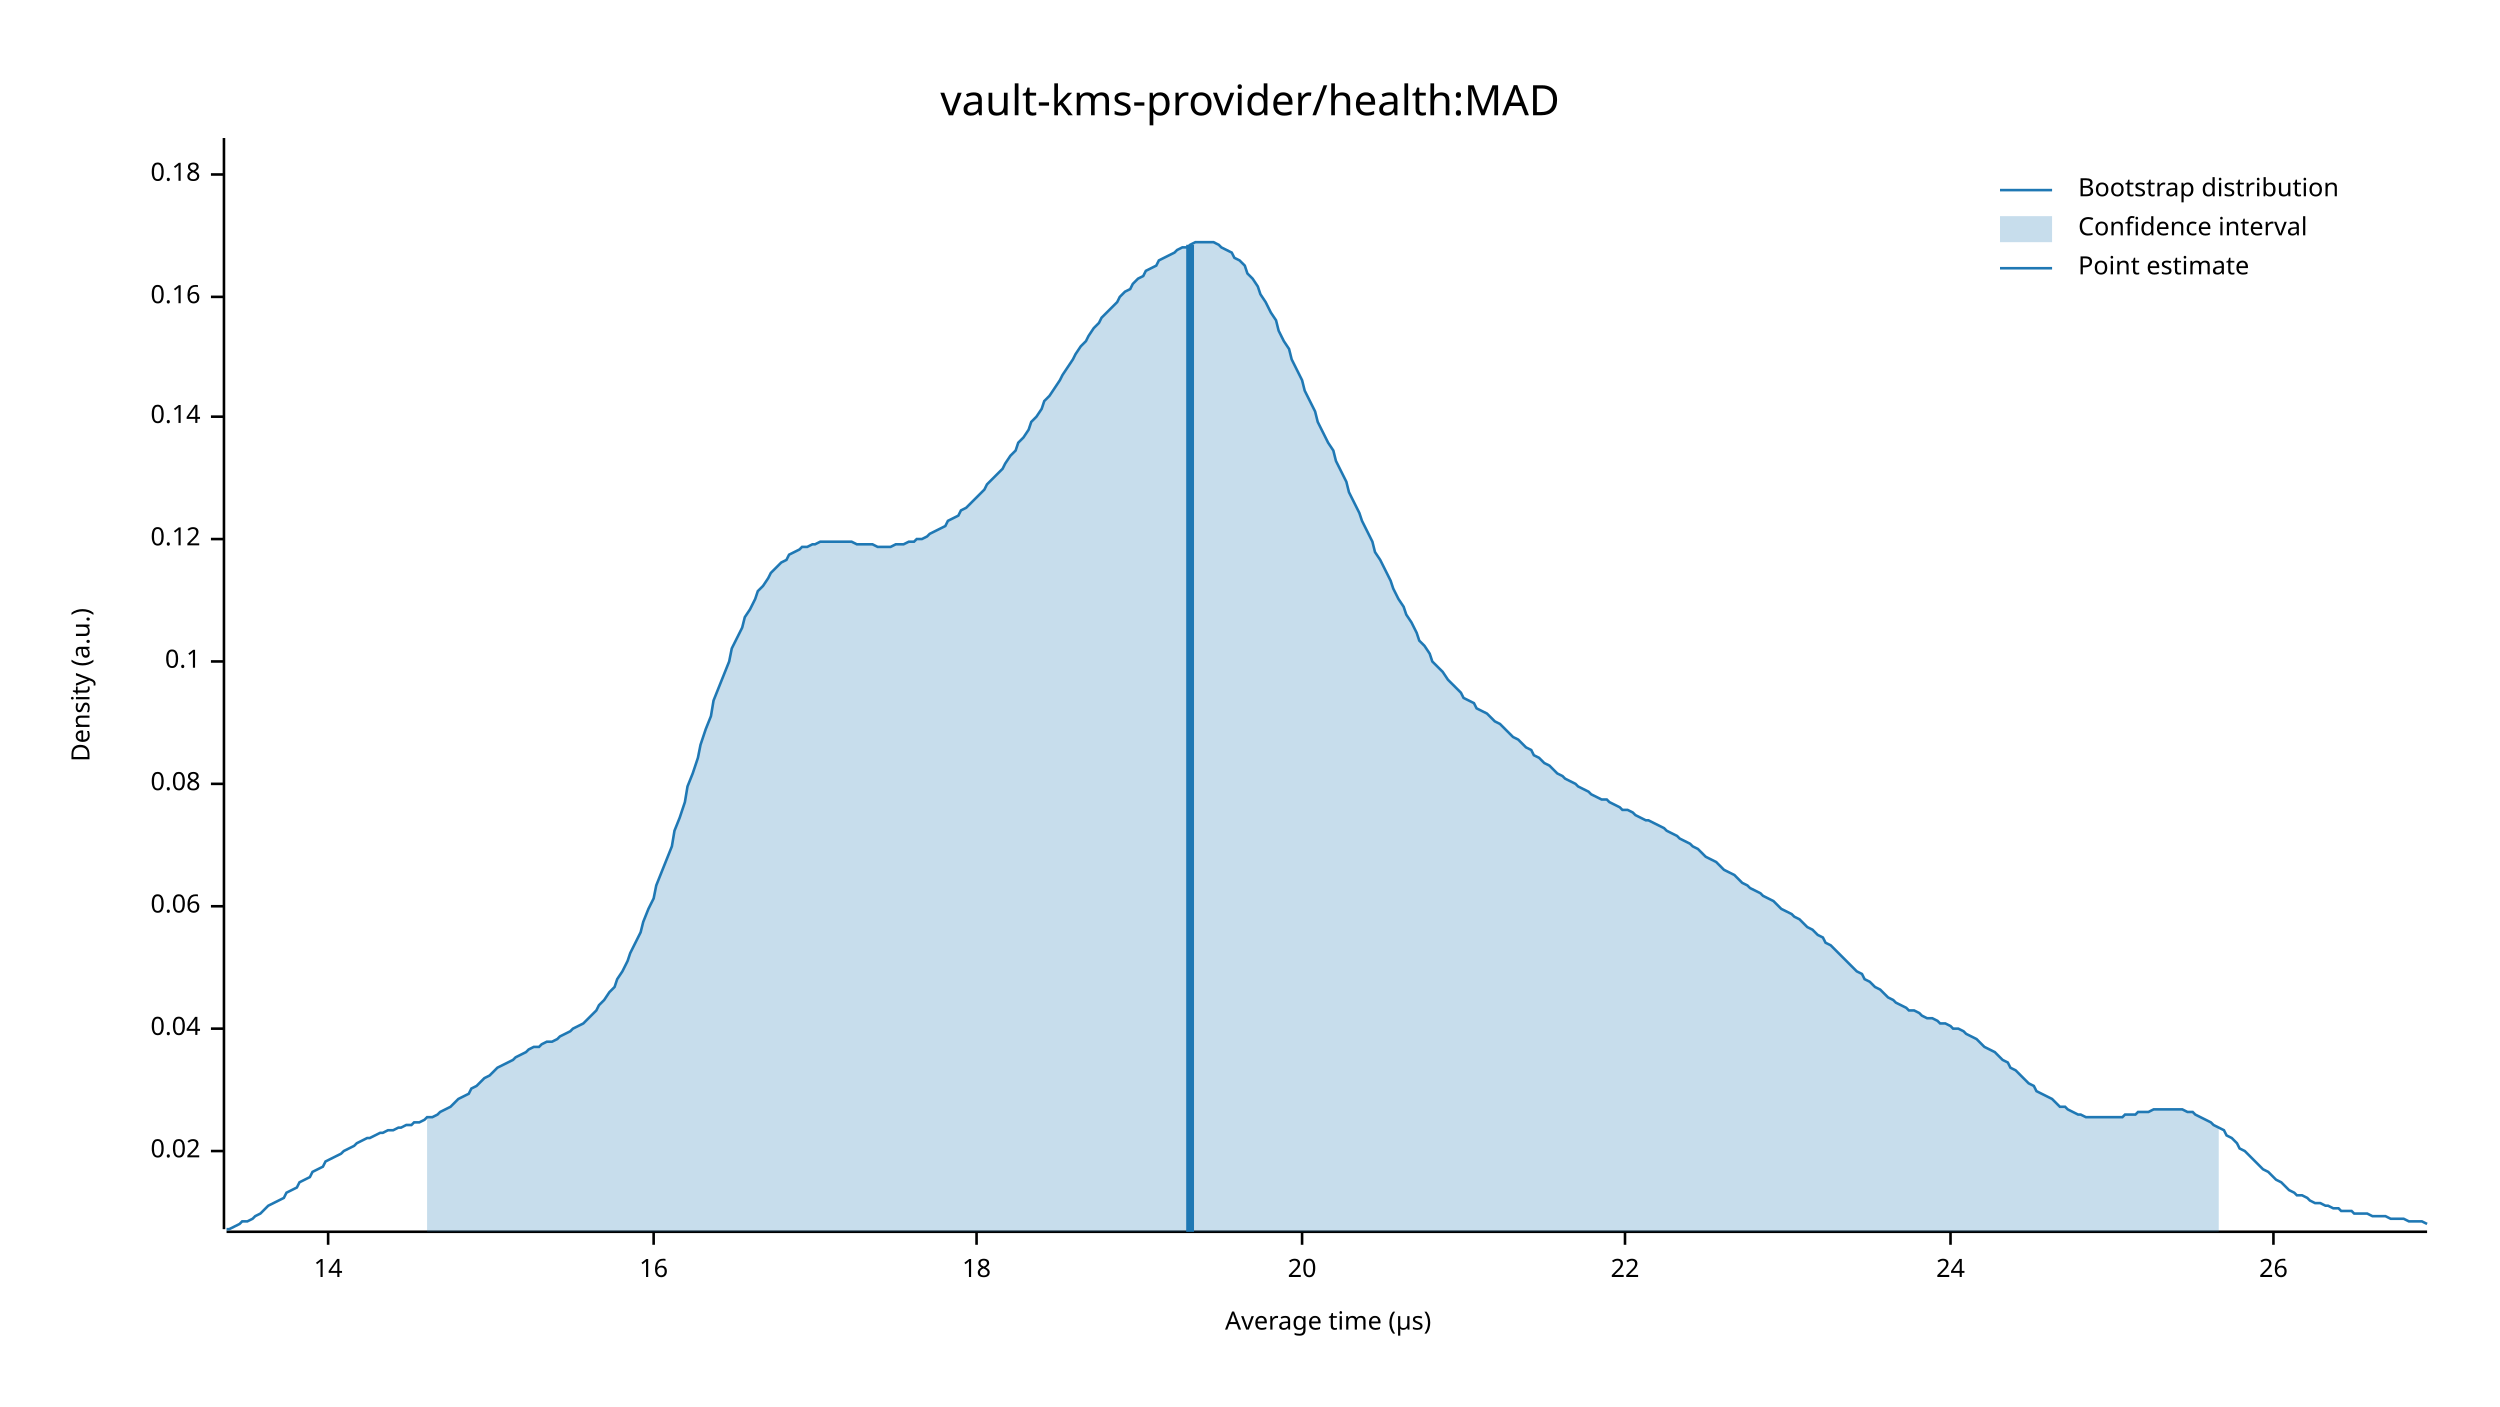
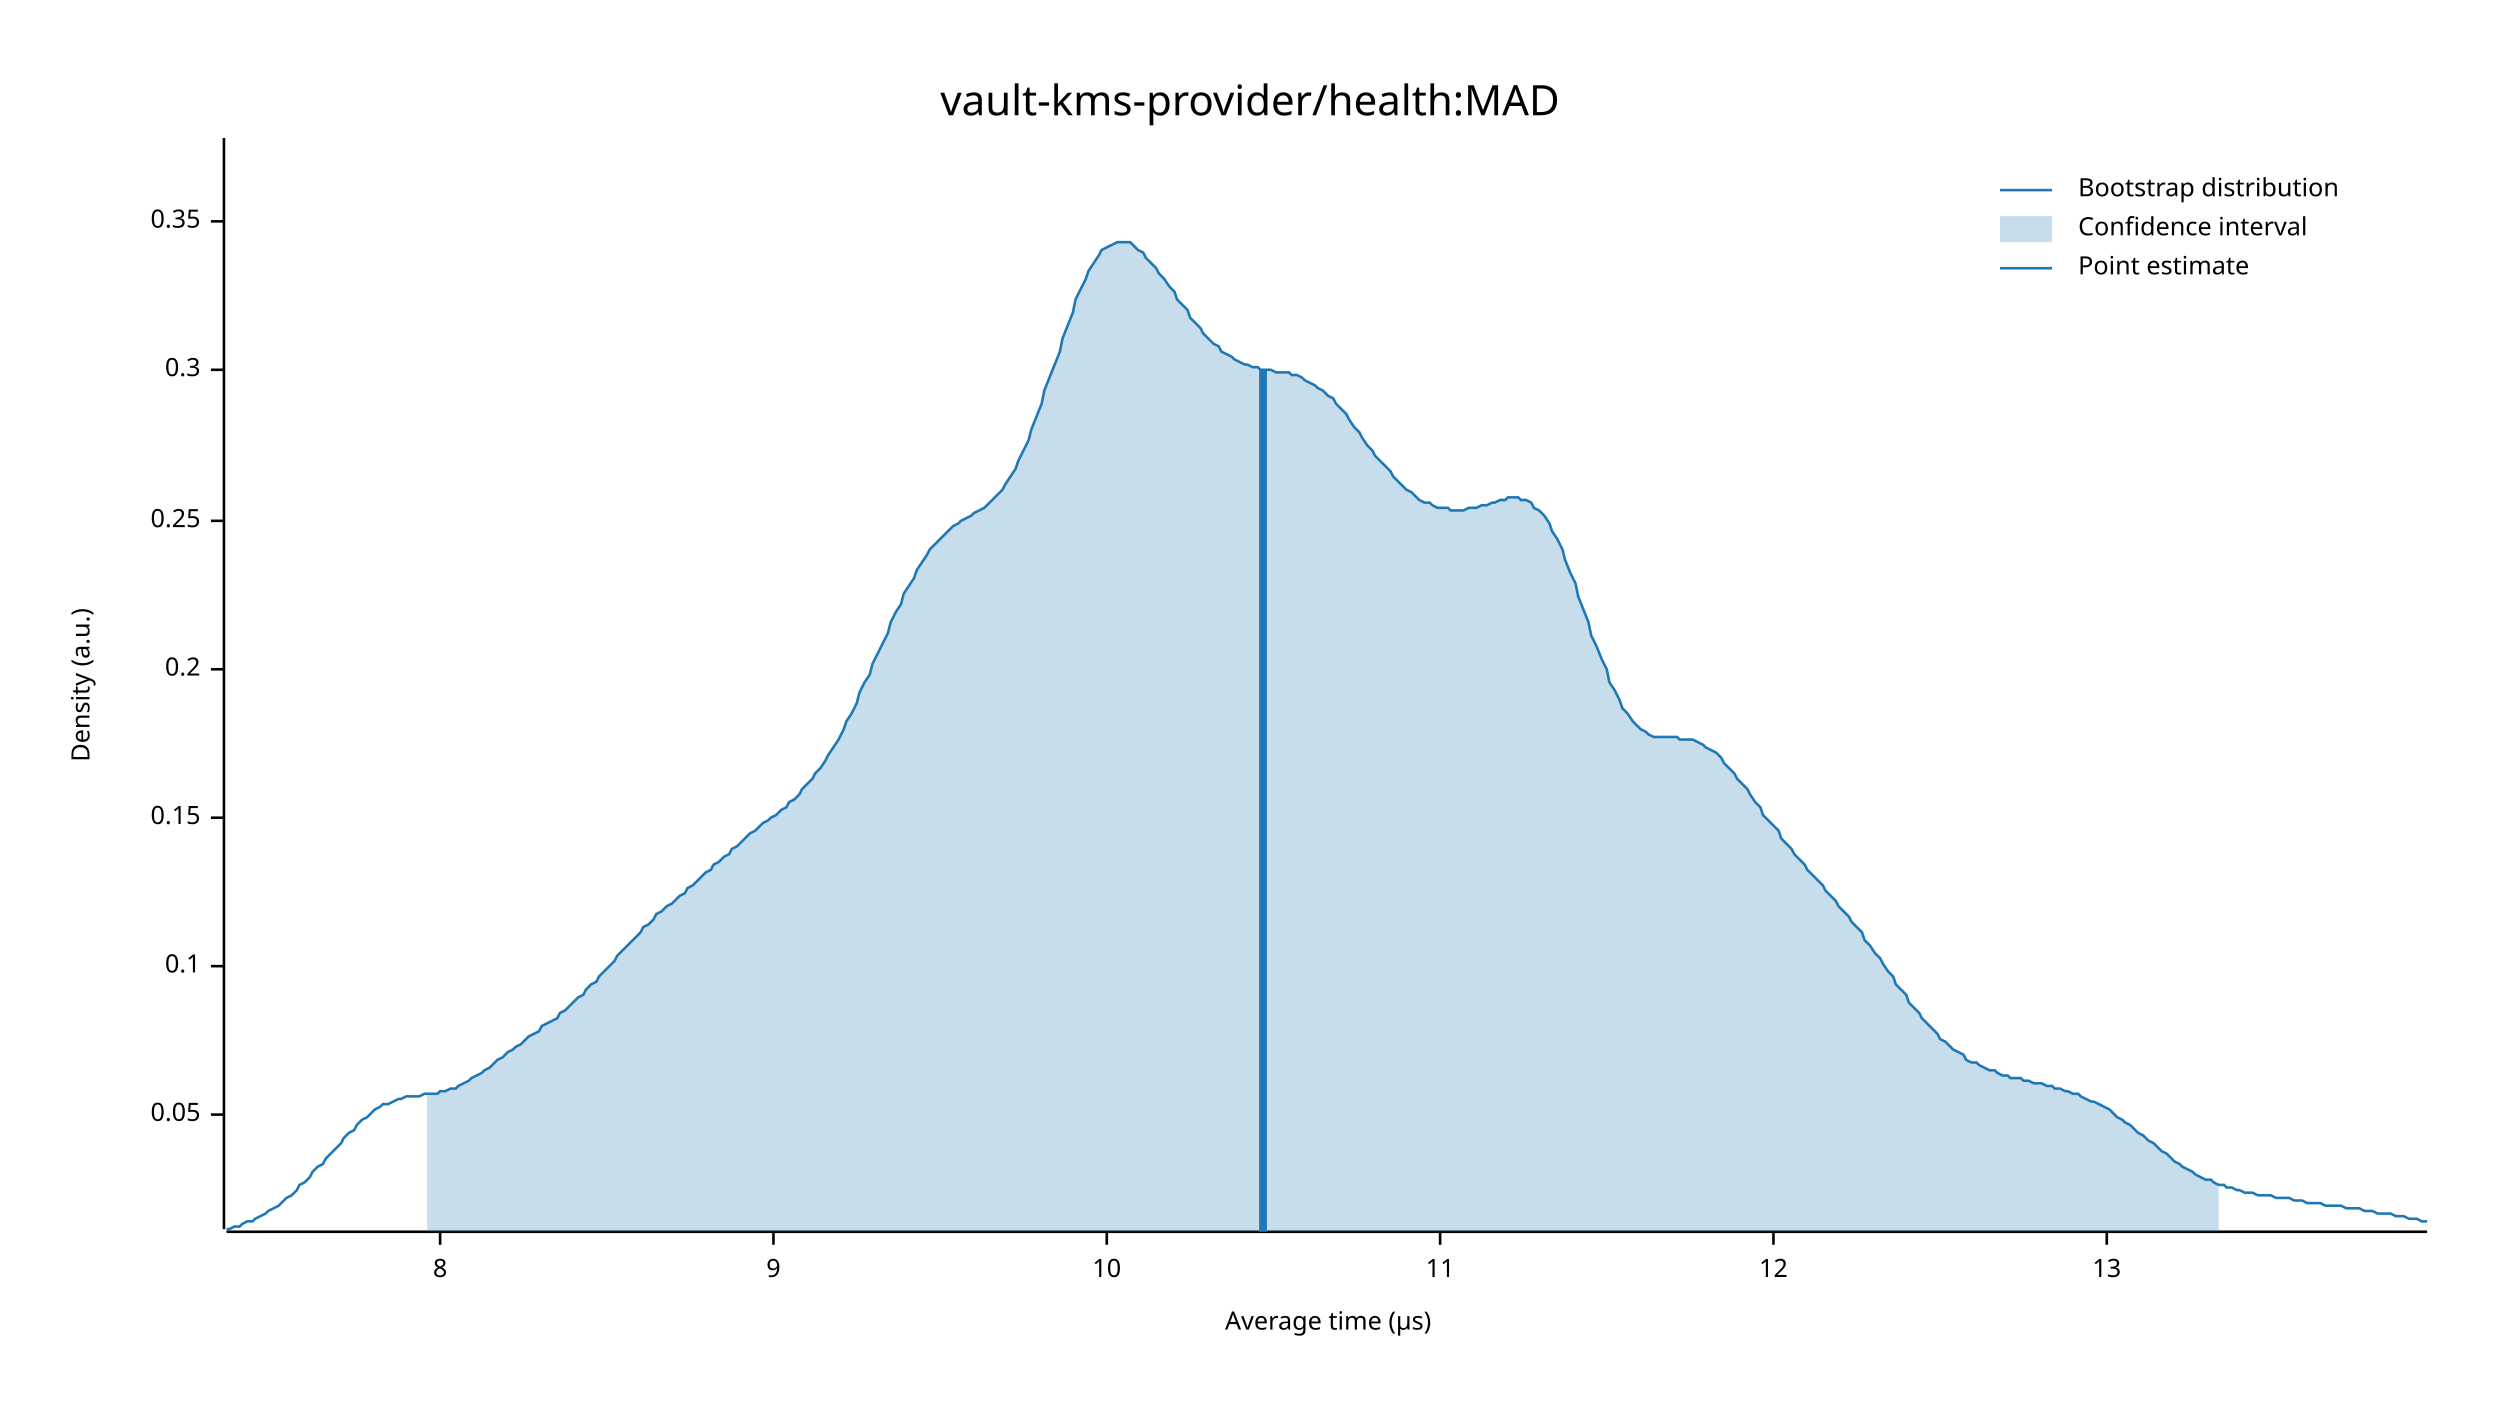
<svg xmlns="http://www.w3.org/2000/svg" width="960" height="540" viewBox="0 0 960 540">
  <text x="480" y="32" dy="0.76em" text-anchor="middle" font-family="sans-serif" font-size="16.129" opacity="1" fill="#000000">
vault-kms-provider/health:MAD
</text>
  <text x="27" y="263" dy="0.76em" text-anchor="middle" font-family="sans-serif" font-size="9.677" opacity="1" fill="#000000" transform="rotate(270, 27, 263)">
Density (a.u.)
</text>
  <text x="510" y="513" dy="-0.5ex" text-anchor="middle" font-family="sans-serif" font-size="9.677" opacity="1" fill="#000000">
Average time (µs)
</text>
  <polyline fill="none" opacity="1" stroke="#000000" stroke-width="1" points="86,53 86,472 " />
-   <text x="77" y="442" dy="0.5ex" text-anchor="end" font-family="sans-serif" font-size="9.677" opacity="1" fill="#000000">
- 0.02
+   <text x="77" y="428" dy="0.5ex" text-anchor="end" font-family="sans-serif" font-size="9.677" opacity="1" fill="#000000">
+ 0.05
</text>
-   <polyline fill="none" opacity="1" stroke="#000000" stroke-width="1" points="81,442 86,442 " />
-   <text x="77" y="395" dy="0.5ex" text-anchor="end" font-family="sans-serif" font-size="9.677" opacity="1" fill="#000000">
- 0.04
- </text>
-   <polyline fill="none" opacity="1" stroke="#000000" stroke-width="1" points="81,395 86,395 " />
-   <text x="77" y="348" dy="0.5ex" text-anchor="end" font-family="sans-serif" font-size="9.677" opacity="1" fill="#000000">
- 0.06
- </text>
-   <polyline fill="none" opacity="1" stroke="#000000" stroke-width="1" points="81,348 86,348 " />
-   <text x="77" y="301" dy="0.5ex" text-anchor="end" font-family="sans-serif" font-size="9.677" opacity="1" fill="#000000">
- 0.08
- </text>
-   <polyline fill="none" opacity="1" stroke="#000000" stroke-width="1" points="81,301 86,301 " />
-   <text x="77" y="254" dy="0.5ex" text-anchor="end" font-family="sans-serif" font-size="9.677" opacity="1" fill="#000000">
+   <polyline fill="none" opacity="1" stroke="#000000" stroke-width="1" points="81,428 86,428 " />
+   <text x="77" y="371" dy="0.5ex" text-anchor="end" font-family="sans-serif" font-size="9.677" opacity="1" fill="#000000">
0.1
</text>
-   <polyline fill="none" opacity="1" stroke="#000000" stroke-width="1" points="81,254 86,254 " />
-   <text x="77" y="207" dy="0.5ex" text-anchor="end" font-family="sans-serif" font-size="9.677" opacity="1" fill="#000000">
- 0.12
+   <polyline fill="none" opacity="1" stroke="#000000" stroke-width="1" points="81,371 86,371 " />
+   <text x="77" y="314" dy="0.5ex" text-anchor="end" font-family="sans-serif" font-size="9.677" opacity="1" fill="#000000">
+ 0.15
</text>
-   <polyline fill="none" opacity="1" stroke="#000000" stroke-width="1" points="81,207 86,207 " />
-   <text x="77" y="160" dy="0.5ex" text-anchor="end" font-family="sans-serif" font-size="9.677" opacity="1" fill="#000000">
- 0.14
+   <polyline fill="none" opacity="1" stroke="#000000" stroke-width="1" points="81,314 86,314 " />
+   <text x="77" y="257" dy="0.5ex" text-anchor="end" font-family="sans-serif" font-size="9.677" opacity="1" fill="#000000">
+ 0.2
</text>
-   <polyline fill="none" opacity="1" stroke="#000000" stroke-width="1" points="81,160 86,160 " />
-   <text x="77" y="114" dy="0.5ex" text-anchor="end" font-family="sans-serif" font-size="9.677" opacity="1" fill="#000000">
- 0.16
+   <polyline fill="none" opacity="1" stroke="#000000" stroke-width="1" points="81,257 86,257 " />
+   <text x="77" y="200" dy="0.5ex" text-anchor="end" font-family="sans-serif" font-size="9.677" opacity="1" fill="#000000">
+ 0.25
</text>
-   <polyline fill="none" opacity="1" stroke="#000000" stroke-width="1" points="81,114 86,114 " />
-   <text x="77" y="67" dy="0.5ex" text-anchor="end" font-family="sans-serif" font-size="9.677" opacity="1" fill="#000000">
- 0.18
+   <polyline fill="none" opacity="1" stroke="#000000" stroke-width="1" points="81,200 86,200 " />
+   <text x="77" y="142" dy="0.5ex" text-anchor="end" font-family="sans-serif" font-size="9.677" opacity="1" fill="#000000">
+ 0.3
</text>
-   <polyline fill="none" opacity="1" stroke="#000000" stroke-width="1" points="81,67 86,67 " />
+   <polyline fill="none" opacity="1" stroke="#000000" stroke-width="1" points="81,142 86,142 " />
+   <text x="77" y="85" dy="0.5ex" text-anchor="end" font-family="sans-serif" font-size="9.677" opacity="1" fill="#000000">
+ 0.35
+ </text>
+   <polyline fill="none" opacity="1" stroke="#000000" stroke-width="1" points="81,85 86,85 " />
  <polyline fill="none" opacity="1" stroke="#000000" stroke-width="1" points="87,473 932,473 " />
-   <text x="126" y="483" dy="0.76em" text-anchor="middle" font-family="sans-serif" font-size="9.677" opacity="1" fill="#000000">
- 14
+   <text x="169" y="483" dy="0.76em" text-anchor="middle" font-family="sans-serif" font-size="9.677" opacity="1" fill="#000000">
+ 8
</text>
-   <polyline fill="none" opacity="1" stroke="#000000" stroke-width="1" points="126,473 126,478 " />
-   <text x="251" y="483" dy="0.76em" text-anchor="middle" font-family="sans-serif" font-size="9.677" opacity="1" fill="#000000">
- 16
+   <polyline fill="none" opacity="1" stroke="#000000" stroke-width="1" points="169,473 169,478 " />
+   <text x="297" y="483" dy="0.76em" text-anchor="middle" font-family="sans-serif" font-size="9.677" opacity="1" fill="#000000">
+ 9
</text>
-   <polyline fill="none" opacity="1" stroke="#000000" stroke-width="1" points="251,473 251,478 " />
-   <text x="375" y="483" dy="0.76em" text-anchor="middle" font-family="sans-serif" font-size="9.677" opacity="1" fill="#000000">
- 18
+   <polyline fill="none" opacity="1" stroke="#000000" stroke-width="1" points="297,473 297,478 " />
+   <text x="425" y="483" dy="0.76em" text-anchor="middle" font-family="sans-serif" font-size="9.677" opacity="1" fill="#000000">
+ 10
</text>
-   <polyline fill="none" opacity="1" stroke="#000000" stroke-width="1" points="375,473 375,478 " />
-   <text x="500" y="483" dy="0.76em" text-anchor="middle" font-family="sans-serif" font-size="9.677" opacity="1" fill="#000000">
- 20
+   <polyline fill="none" opacity="1" stroke="#000000" stroke-width="1" points="425,473 425,478 " />
+   <text x="553" y="483" dy="0.76em" text-anchor="middle" font-family="sans-serif" font-size="9.677" opacity="1" fill="#000000">
+ 11
</text>
-   <polyline fill="none" opacity="1" stroke="#000000" stroke-width="1" points="500,473 500,478 " />
-   <text x="624" y="483" dy="0.76em" text-anchor="middle" font-family="sans-serif" font-size="9.677" opacity="1" fill="#000000">
- 22
+   <polyline fill="none" opacity="1" stroke="#000000" stroke-width="1" points="553,473 553,478 " />
+   <text x="681" y="483" dy="0.76em" text-anchor="middle" font-family="sans-serif" font-size="9.677" opacity="1" fill="#000000">
+ 12
</text>
-   <polyline fill="none" opacity="1" stroke="#000000" stroke-width="1" points="624,473 624,478 " />
-   <text x="749" y="483" dy="0.76em" text-anchor="middle" font-family="sans-serif" font-size="9.677" opacity="1" fill="#000000">
- 24
+   <polyline fill="none" opacity="1" stroke="#000000" stroke-width="1" points="681,473 681,478 " />
+   <text x="809" y="483" dy="0.76em" text-anchor="middle" font-family="sans-serif" font-size="9.677" opacity="1" fill="#000000">
+ 13
</text>
-   <polyline fill="none" opacity="1" stroke="#000000" stroke-width="1" points="749,473 749,478 " />
-   <text x="873" y="483" dy="0.76em" text-anchor="middle" font-family="sans-serif" font-size="9.677" opacity="1" fill="#000000">
- 26
- </text>
-   <polyline fill="none" opacity="1" stroke="#000000" stroke-width="1" points="873,473 873,478 " />
-   <polyline fill="none" opacity="1" stroke="#1F78B4" stroke-width="1" points="87,472 88,472 90,471 92,470 93,469 95,469 97,468 98,467 100,466 102,464 103,463 105,462 107,461 109,460 110,458 112,457 114,456 115,454 117,453 119,452 120,450 122,449 124,448 125,446 127,445 129,444 131,443 132,442 134,441 136,440 137,439 139,438 141,437 142,437 144,436 146,435 147,435 149,434 151,434 153,433 154,433 156,432 158,432 159,431 161,431 163,430 164,429 166,429 168,428 169,427 171,426 173,425 175,423 176,422 178,421 180,420 181,418 183,417 185,415 186,414 188,413 190,411 191,410 193,409 195,408 197,407 198,406 200,405 202,404 203,403 205,402 207,402 208,401 210,400 212,400 214,399 215,398 217,397 219,396 220,395 222,394 224,393 225,392 227,390 229,388 230,386 232,384 234,381 236,379 237,376 239,373 241,369 242,366 244,362 246,358 247,354 249,349 251,345 252,340 254,335 256,330 258,325 259,319 261,314 263,308 264,302 266,297 268,291 269,286 271,280 273,275 274,269 276,264 278,259 280,254 281,249 283,245 285,241 286,237 288,234 290,230 291,227 293,225 295,222 296,220 298,218 300,216 302,215 303,213 305,212 307,211 308,210 310,210 312,209 313,209 315,208 317,208 318,208 320,208 322,208 324,208 325,208 327,208 329,209 330,209 332,209 334,209 335,209 337,210 339,210 341,210 342,210 344,209 346,209 347,209 349,208 351,208 352,207 354,207 356,206 357,205 359,204 361,203 363,202 364,200 366,199 368,198 369,196 371,195 373,193 374,192 376,190 378,188 379,186 381,184 383,182 385,180 386,178 388,175 390,173 391,170 393,168 395,165 396,162 398,160 400,157 401,154 403,152 405,149 407,146 408,144 410,141 412,138 413,136 415,133 417,131 418,129 420,126 422,124 423,122 425,120 427,118 429,116 430,114 432,112 434,111 435,109 437,107 439,106 440,104 442,103 444,102 445,100 447,99 449,98 451,97 452,96 454,95 456,95 457,94 459,93 461,93 462,93 464,93 466,93 468,94 469,95 471,96 473,97 474,99 476,100 478,102 479,105 481,107 483,110 484,113 486,116 488,120 490,123 491,127 493,131 495,134 496,138 498,142 500,146 501,150 503,154 505,158 506,162 508,166 510,170 512,173 513,177 515,181 517,185 518,189 520,193 522,197 523,200 525,204 527,208 528,212 530,215 532,219 534,223 535,226 537,230 539,233 540,236 542,239 544,243 545,246 547,248 549,251 550,254 552,256 554,258 556,261 557,262 559,264 561,266 562,268 564,269 566,270 567,272 569,273 571,274 573,276 574,277 576,278 578,280 579,281 581,283 583,284 584,285 586,287 588,288 589,290 591,291 593,293 595,294 596,295 598,297 600,298 601,299 603,300 605,301 606,302 608,303 610,304 611,305 613,306 615,307 617,307 618,308 620,309 622,310 623,311 625,311 627,312 628,313 630,314 632,315 633,315 635,316 637,317 639,318 640,319 642,320 644,321 645,322 647,323 649,324 650,325 652,326 654,328 655,329 657,330 659,331 661,333 662,334 664,335 666,336 667,337 669,339 671,340 672,341 674,342 676,343 677,344 679,345 681,346 683,348 684,349 686,350 688,351 689,352 691,353 693,355 694,356 696,357 698,359 700,360 701,362 703,363 705,365 706,366 708,368 710,370 711,371 713,373 715,374 716,376 718,377 720,379 722,380 723,381 725,383 727,384 728,385 730,386 732,387 733,388 735,388 737,389 738,390 740,391 742,391 744,392 745,393 747,393 749,394 750,395 752,395 754,396 755,397 757,398 759,399 760,400 762,402 764,403 766,404 767,405 769,407 771,408 772,410 774,411 776,413 777,414 779,416 781,417 782,419 784,420 786,421 788,422 789,423 791,425 793,425 794,426 796,427 798,428 799,428 801,429 803,429 804,429 806,429 808,429 810,429 811,429 813,429 815,429 816,428 818,428 820,428 821,427 823,427 825,427 827,426 828,426 830,426 832,426 833,426 835,426 837,426 838,426 840,427 842,427 843,428 845,429 847,430 849,431 850,432 852,433 854,434 855,436 857,437 859,439 860,441 862,442 864,444 865,445 867,447 869,449 871,450 872,451 874,453 876,454 877,455 879,457 881,458 882,459 884,459 886,460 887,461 889,462 891,462 893,463 894,463 896,464 898,464 899,465 901,465 903,465 904,466 906,466 908,466 909,466 911,467 913,467 915,467 916,467 918,468 920,468 921,468 923,468 925,469 926,469 928,469 930,469 932,470 " />
-   <polygon opacity="0.25" fill="#1F78B4" points="164,429 166,429 168,428 169,427 171,426 173,425 175,423 176,422 178,421 180,420 181,418 183,417 185,415 186,414 188,413 190,411 191,410 193,409 195,408 197,407 198,406 200,405 202,404 203,403 205,402 207,402 208,401 210,400 212,400 214,399 215,398 217,397 219,396 220,395 222,394 224,393 225,392 227,390 229,388 230,386 232,384 234,381 236,379 237,376 239,373 241,369 242,366 244,362 246,358 247,354 249,349 251,345 252,340 254,335 256,330 258,325 259,319 261,314 263,308 264,302 266,297 268,291 269,286 271,280 273,275 274,269 276,264 278,259 280,254 281,249 283,245 285,241 286,237 288,234 290,230 291,227 293,225 295,222 296,220 298,218 300,216 302,215 303,213 305,212 307,211 308,210 310,210 312,209 313,209 315,208 317,208 318,208 320,208 322,208 324,208 325,208 327,208 329,209 330,209 332,209 334,209 335,209 337,210 339,210 341,210 342,210 344,209 346,209 347,209 349,208 351,208 352,207 354,207 356,206 357,205 359,204 361,203 363,202 364,200 366,199 368,198 369,196 371,195 373,193 374,192 376,190 378,188 379,186 381,184 383,182 385,180 386,178 388,175 390,173 391,170 393,168 395,165 396,162 398,160 400,157 401,154 403,152 405,149 407,146 408,144 410,141 412,138 413,136 415,133 417,131 418,129 420,126 422,124 423,122 425,120 427,118 429,116 430,114 432,112 434,111 435,109 437,107 439,106 440,104 442,103 444,102 445,100 447,99 449,98 451,97 452,96 454,95 456,95 457,94 459,93 461,93 462,93 464,93 466,93 468,94 469,95 471,96 473,97 474,99 476,100 478,102 479,105 481,107 483,110 484,113 486,116 488,120 490,123 491,127 493,131 495,134 496,138 498,142 500,146 501,150 503,154 505,158 506,162 508,166 510,170 512,173 513,177 515,181 517,185 518,189 520,193 522,197 523,200 525,204 527,208 528,212 530,215 532,219 534,223 535,226 537,230 539,233 540,236 542,239 544,243 545,246 547,248 549,251 550,254 552,256 554,258 556,261 557,262 559,264 561,266 562,268 564,269 566,270 567,272 569,273 571,274 573,276 574,277 576,278 578,280 579,281 581,283 583,284 584,285 586,287 588,288 589,290 591,291 593,293 595,294 596,295 598,297 600,298 601,299 603,300 605,301 606,302 608,303 610,304 611,305 613,306 615,307 617,307 618,308 620,309 622,310 623,311 625,311 627,312 628,313 630,314 632,315 633,315 635,316 637,317 639,318 640,319 642,320 644,321 645,322 647,323 649,324 650,325 652,326 654,328 655,329 657,330 659,331 661,333 662,334 664,335 666,336 667,337 669,339 671,340 672,341 674,342 676,343 677,344 679,345 681,346 683,348 684,349 686,350 688,351 689,352 691,353 693,355 694,356 696,357 698,359 700,360 701,362 703,363 705,365 706,366 708,368 710,370 711,371 713,373 715,374 716,376 718,377 720,379 722,380 723,381 725,383 727,384 728,385 730,386 732,387 733,388 735,388 737,389 738,390 740,391 742,391 744,392 745,393 747,393 749,394 750,395 752,395 754,396 755,397 757,398 759,399 760,400 762,402 764,403 766,404 767,405 769,407 771,408 772,410 774,411 776,413 777,414 779,416 781,417 782,419 784,420 786,421 788,422 789,423 791,425 793,425 794,426 796,427 798,428 799,428 801,429 803,429 804,429 806,429 808,429 810,429 811,429 813,429 815,429 816,428 818,428 820,428 821,427 823,427 825,427 827,426 828,426 830,426 832,426 833,426 835,426 837,426 838,426 840,427 842,427 843,428 845,429 847,430 849,431 850,432 852,433 852,473 164,473 " />
-   <polyline fill="none" opacity="1" stroke="#1F78B4" stroke-width="3" points="457,473 457,94 " />
+   <polyline fill="none" opacity="1" stroke="#000000" stroke-width="1" points="809,473 809,478 " />
+   <polyline fill="none" opacity="1" stroke="#1F78B4" stroke-width="1" points="87,472 88,472 90,471 92,471 93,470 95,469 97,469 98,468 100,467 102,466 103,465 105,464 107,463 109,461 110,460 112,459 114,457 115,455 117,454 119,452 120,450 122,448 124,447 125,445 127,443 129,441 131,439 132,437 134,435 136,434 137,432 139,430 141,429 142,428 144,426 146,425 147,424 149,424 151,423 153,422 154,422 156,421 158,421 159,421 161,421 163,420 164,420 166,420 168,420 169,419 171,419 173,418 175,418 176,417 178,416 180,415 181,414 183,413 185,412 186,411 188,410 190,408 191,407 193,406 195,404 197,403 198,402 200,401 202,399 203,398 205,397 207,396 208,394 210,393 212,392 214,391 215,389 217,388 219,386 220,385 222,383 224,382 225,380 227,378 229,377 230,375 232,373 234,371 236,369 237,367 239,365 241,363 242,362 244,360 246,358 247,356 249,355 251,353 252,351 254,350 256,348 258,347 259,346 261,344 263,343 264,341 266,340 268,338 269,337 271,335 273,334 274,332 276,331 278,329 280,328 281,326 283,325 285,323 286,322 288,320 290,319 291,318 293,316 295,315 296,314 298,313 300,311 302,310 303,308 305,307 307,305 308,303 310,301 312,299 313,297 315,295 317,292 318,290 320,287 322,284 324,280 325,277 327,274 329,270 330,266 332,262 334,259 335,255 337,251 339,247 341,243 342,239 344,235 346,232 347,228 349,225 351,222 352,219 354,216 356,213 357,211 359,209 361,207 363,205 364,204 366,202 368,201 369,200 371,199 373,198 374,197 376,196 378,195 379,194 381,192 383,190 385,188 386,186 388,183 390,180 391,177 393,173 395,169 396,165 398,160 400,155 401,150 403,145 405,140 407,135 408,130 410,125 412,120 413,115 415,111 417,107 418,104 420,101 422,98 423,96 425,95 427,94 429,93 430,93 432,93 434,93 435,94 437,96 439,97 440,99 442,101 444,103 445,105 447,107 449,110 451,112 452,115 454,117 456,119 457,122 459,124 461,126 462,128 464,130 466,132 468,133 469,135 471,136 473,137 474,138 476,139 478,140 479,140 481,141 483,141 484,142 486,142 488,142 490,143 491,143 493,143 495,143 496,144 498,144 500,145 501,146 503,147 505,148 506,149 508,150 510,152 512,153 513,155 515,157 517,159 518,161 520,164 522,166 523,168 525,171 527,173 528,175 530,177 532,179 534,181 535,183 537,185 539,187 540,188 542,189 544,191 545,192 547,193 549,193 550,194 552,195 554,195 556,195 557,196 559,196 561,196 562,196 564,195 566,195 567,195 569,194 571,194 573,193 574,193 576,192 578,192 579,191 581,191 583,191 584,192 586,192 588,193 589,195 591,196 593,198 595,201 596,204 598,207 600,211 601,215 603,220 605,224 606,229 608,234 610,239 611,244 613,248 615,253 617,257 618,262 620,265 622,269 623,272 625,274 627,277 628,278 630,280 632,281 633,282 635,283 637,283 639,283 640,283 642,283 644,283 645,284 647,284 649,284 650,284 652,285 654,286 655,287 657,288 659,289 661,291 662,293 664,295 666,297 667,299 669,301 671,303 672,305 674,308 676,310 677,313 679,315 681,317 683,319 684,322 686,324 688,326 689,328 691,330 693,332 694,334 696,336 698,338 700,340 701,342 703,344 705,346 706,348 708,350 710,352 711,354 713,356 715,358 716,361 718,363 720,366 722,368 723,370 725,373 727,375 728,378 730,380 732,382 733,385 735,387 737,389 738,391 740,393 742,395 744,397 745,399 747,400 749,402 750,403 752,404 754,405 755,407 757,408 759,408 760,409 762,410 764,411 766,411 767,412 769,413 771,413 772,414 774,414 776,414 777,415 779,415 781,416 782,416 784,416 786,417 788,417 789,418 791,418 793,419 794,419 796,420 798,420 799,421 801,422 803,423 804,423 806,424 808,425 810,426 811,427 813,429 815,430 816,431 818,432 820,434 821,435 823,436 825,438 827,439 828,440 830,442 832,443 833,444 835,446 837,447 838,448 840,449 842,450 843,451 845,452 847,453 849,453 850,454 852,455 854,455 855,456 857,456 859,457 860,457 862,458 864,458 865,458 867,459 869,459 871,459 872,459 874,460 876,460 877,460 879,460 881,461 882,461 884,461 886,462 887,462 889,462 891,462 893,463 894,463 896,463 898,463 899,463 901,464 903,464 904,464 906,464 908,465 909,465 911,465 913,466 915,466 916,466 918,466 920,467 921,467 923,467 925,468 926,468 928,468 930,469 932,469 " />
+   <polygon opacity="0.25" fill="#1F78B4" points="164,420 166,420 168,420 169,419 171,419 173,418 175,418 176,417 178,416 180,415 181,414 183,413 185,412 186,411 188,410 190,408 191,407 193,406 195,404 197,403 198,402 200,401 202,399 203,398 205,397 207,396 208,394 210,393 212,392 214,391 215,389 217,388 219,386 220,385 222,383 224,382 225,380 227,378 229,377 230,375 232,373 234,371 236,369 237,367 239,365 241,363 242,362 244,360 246,358 247,356 249,355 251,353 252,351 254,350 256,348 258,347 259,346 261,344 263,343 264,341 266,340 268,338 269,337 271,335 273,334 274,332 276,331 278,329 280,328 281,326 283,325 285,323 286,322 288,320 290,319 291,318 293,316 295,315 296,314 298,313 300,311 302,310 303,308 305,307 307,305 308,303 310,301 312,299 313,297 315,295 317,292 318,290 320,287 322,284 324,280 325,277 327,274 329,270 330,266 332,262 334,259 335,255 337,251 339,247 341,243 342,239 344,235 346,232 347,228 349,225 351,222 352,219 354,216 356,213 357,211 359,209 361,207 363,205 364,204 366,202 368,201 369,200 371,199 373,198 374,197 376,196 378,195 379,194 381,192 383,190 385,188 386,186 388,183 390,180 391,177 393,173 395,169 396,165 398,160 400,155 401,150 403,145 405,140 407,135 408,130 410,125 412,120 413,115 415,111 417,107 418,104 420,101 422,98 423,96 425,95 427,94 429,93 430,93 432,93 434,93 435,94 437,96 439,97 440,99 442,101 444,103 445,105 447,107 449,110 451,112 452,115 454,117 456,119 457,122 459,124 461,126 462,128 464,130 466,132 468,133 469,135 471,136 473,137 474,138 476,139 478,140 479,140 481,141 483,141 484,142 486,142 488,142 490,143 491,143 493,143 495,143 496,144 498,144 500,145 501,146 503,147 505,148 506,149 508,150 510,152 512,153 513,155 515,157 517,159 518,161 520,164 522,166 523,168 525,171 527,173 528,175 530,177 532,179 534,181 535,183 537,185 539,187 540,188 542,189 544,191 545,192 547,193 549,193 550,194 552,195 554,195 556,195 557,196 559,196 561,196 562,196 564,195 566,195 567,195 569,194 571,194 573,193 574,193 576,192 578,192 579,191 581,191 583,191 584,192 586,192 588,193 589,195 591,196 593,198 595,201 596,204 598,207 600,211 601,215 603,220 605,224 606,229 608,234 610,239 611,244 613,248 615,253 617,257 618,262 620,265 622,269 623,272 625,274 627,277 628,278 630,280 632,281 633,282 635,283 637,283 639,283 640,283 642,283 644,283 645,284 647,284 649,284 650,284 652,285 654,286 655,287 657,288 659,289 661,291 662,293 664,295 666,297 667,299 669,301 671,303 672,305 674,308 676,310 677,313 679,315 681,317 683,319 684,322 686,324 688,326 689,328 691,330 693,332 694,334 696,336 698,338 700,340 701,342 703,344 705,346 706,348 708,350 710,352 711,354 713,356 715,358 716,361 718,363 720,366 722,368 723,370 725,373 727,375 728,378 730,380 732,382 733,385 735,387 737,389 738,391 740,393 742,395 744,397 745,399 747,400 749,402 750,403 752,404 754,405 755,407 757,408 759,408 760,409 762,410 764,411 766,411 767,412 769,413 771,413 772,414 774,414 776,414 777,415 779,415 781,416 782,416 784,416 786,417 788,417 789,418 791,418 793,419 794,419 796,420 798,420 799,421 801,422 803,423 804,423 806,424 808,425 810,426 811,427 813,429 815,430 816,431 818,432 820,434 821,435 823,436 825,438 827,439 828,440 830,442 832,443 833,444 835,446 837,447 838,448 840,449 842,450 843,451 845,452 847,453 849,453 850,454 852,455 852,473 164,473 " />
+   <polyline fill="none" opacity="1" stroke="#1F78B4" stroke-width="3" points="485,473 485,142 " />
  <text x="798" y="68" dy="0.76em" text-anchor="start" font-family="sans-serif" font-size="9.677" opacity="1" fill="#000000">
Bootstrap distribution
</text>
  <text x="798" y="83" dy="0.76em" text-anchor="start" font-family="sans-serif" font-size="9.677" opacity="1" fill="#000000">
Confidence interval
</text>
  <text x="798" y="98" dy="0.76em" text-anchor="start" font-family="sans-serif" font-size="9.677" opacity="1" fill="#000000">
Point estimate
</text>
  <polyline fill="none" opacity="1" stroke="#1F78B4" stroke-width="1" points="768,73 788,73 " />
  <rect x="768" y="83" width="20" height="10" opacity="0.25" fill="#1F78B4" stroke="none" />
  <polyline fill="none" opacity="1" stroke="#1F78B4" stroke-width="1" points="768,103 788,103 " />
</svg>
